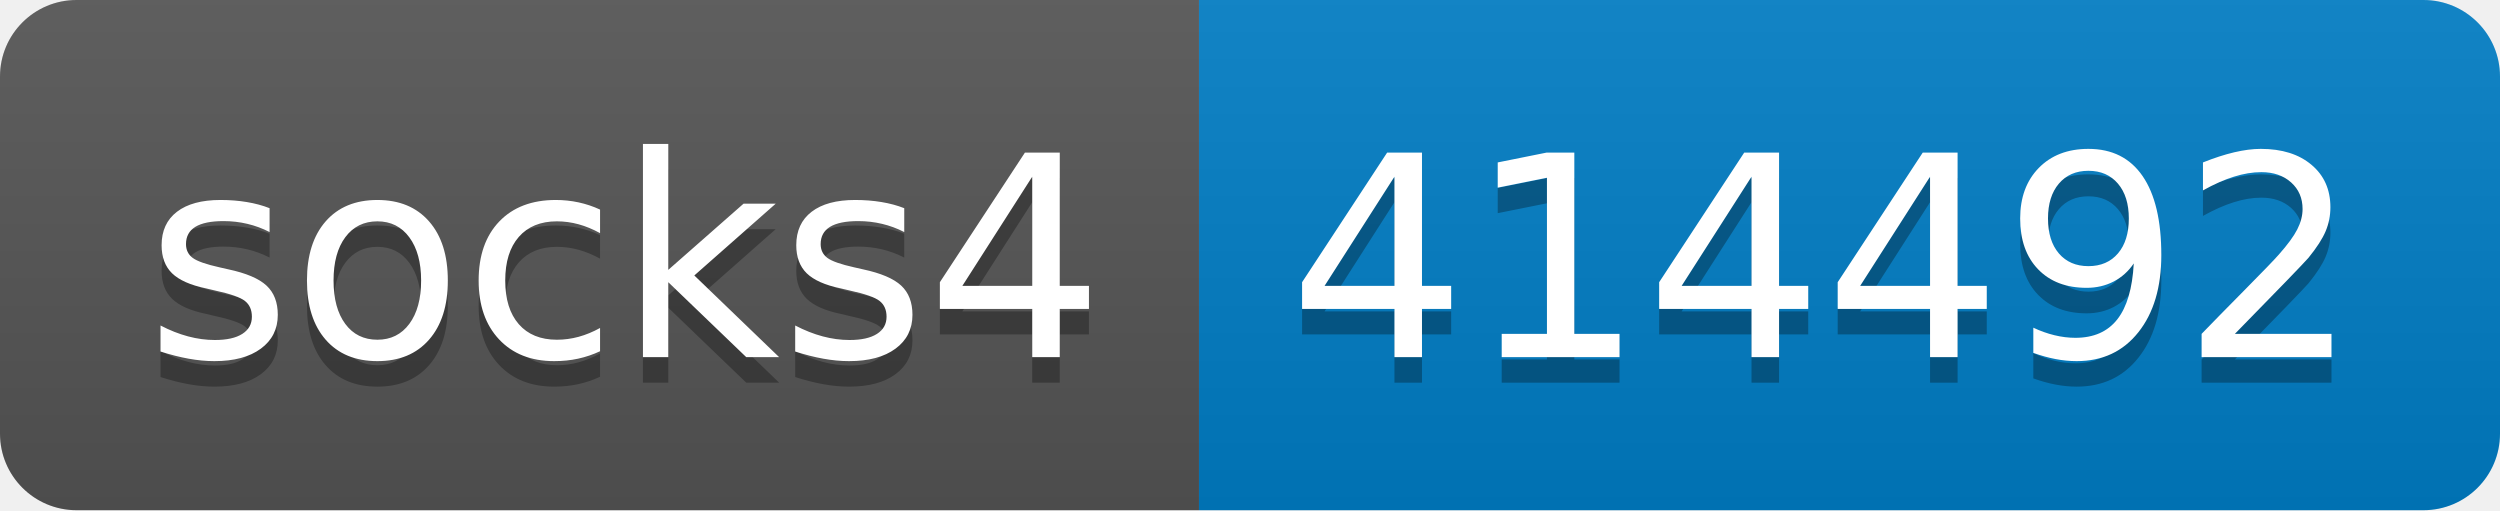
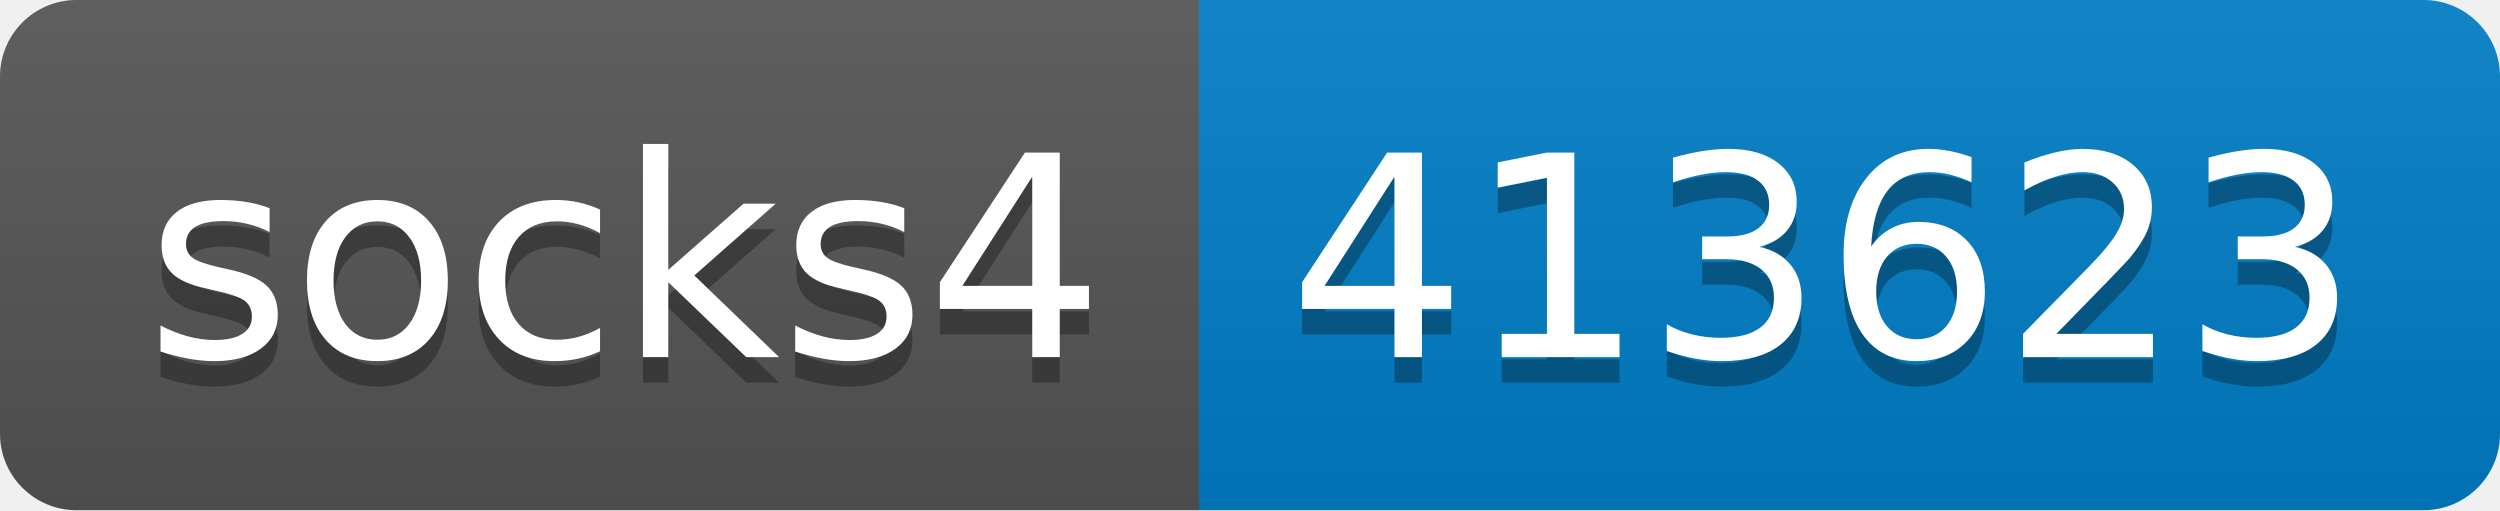
- <svg xmlns="http://www.w3.org/2000/svg" width="98" height="20" role="img" aria-label="socks4: 414492">
+ <svg xmlns="http://www.w3.org/2000/svg" width="98" height="20" role="img" aria-label="socks4: 413623">
  <linearGradient id="s" x2="0" y2="100%">
    <stop offset="0" stop-color="#bbb" stop-opacity=".1" />
    <stop offset="1" stop-opacity=".1" />
  </linearGradient>
  <clipPath id="r">
    <rect width="98" height="20" rx="3" fill="#fff" />
  </clipPath>
  <g clip-path="url(#r)">
    <rect width="47" height="20" fill="#555" />
    <rect x="47" width="51" height="20" fill="#007ec6" />
    <rect width="98" height="20" fill="url(#s)" />
  </g>
  <g fill="#fff" text-anchor="middle" font-family="Verdana,Geneva,DejaVu Sans,sans-serif" text-rendering="geometricPrecision" font-size="110">
    <text aria-hidden="true" x="245" y="150" fill="#010101" fill-opacity=".3" transform="scale(.1)" textLength="370">socks4</text>
    <text x="245" y="140" transform="scale(.1)" fill="#fff" textLength="370">socks4</text>
-     <text aria-hidden="true" x="715" y="150" fill="#010101" fill-opacity=".3" transform="scale(.1)" textLength="410">414492</text>
-     <text x="715" y="140" transform="scale(.1)" fill="#fff" textLength="410">414492</text>
+     <text aria-hidden="true" x="715" y="150" fill="#010101" fill-opacity=".3" transform="scale(.1)" textLength="410">413623</text>
+     <text x="715" y="140" transform="scale(.1)" fill="#fff" textLength="410">413623</text>
  </g>
</svg>
